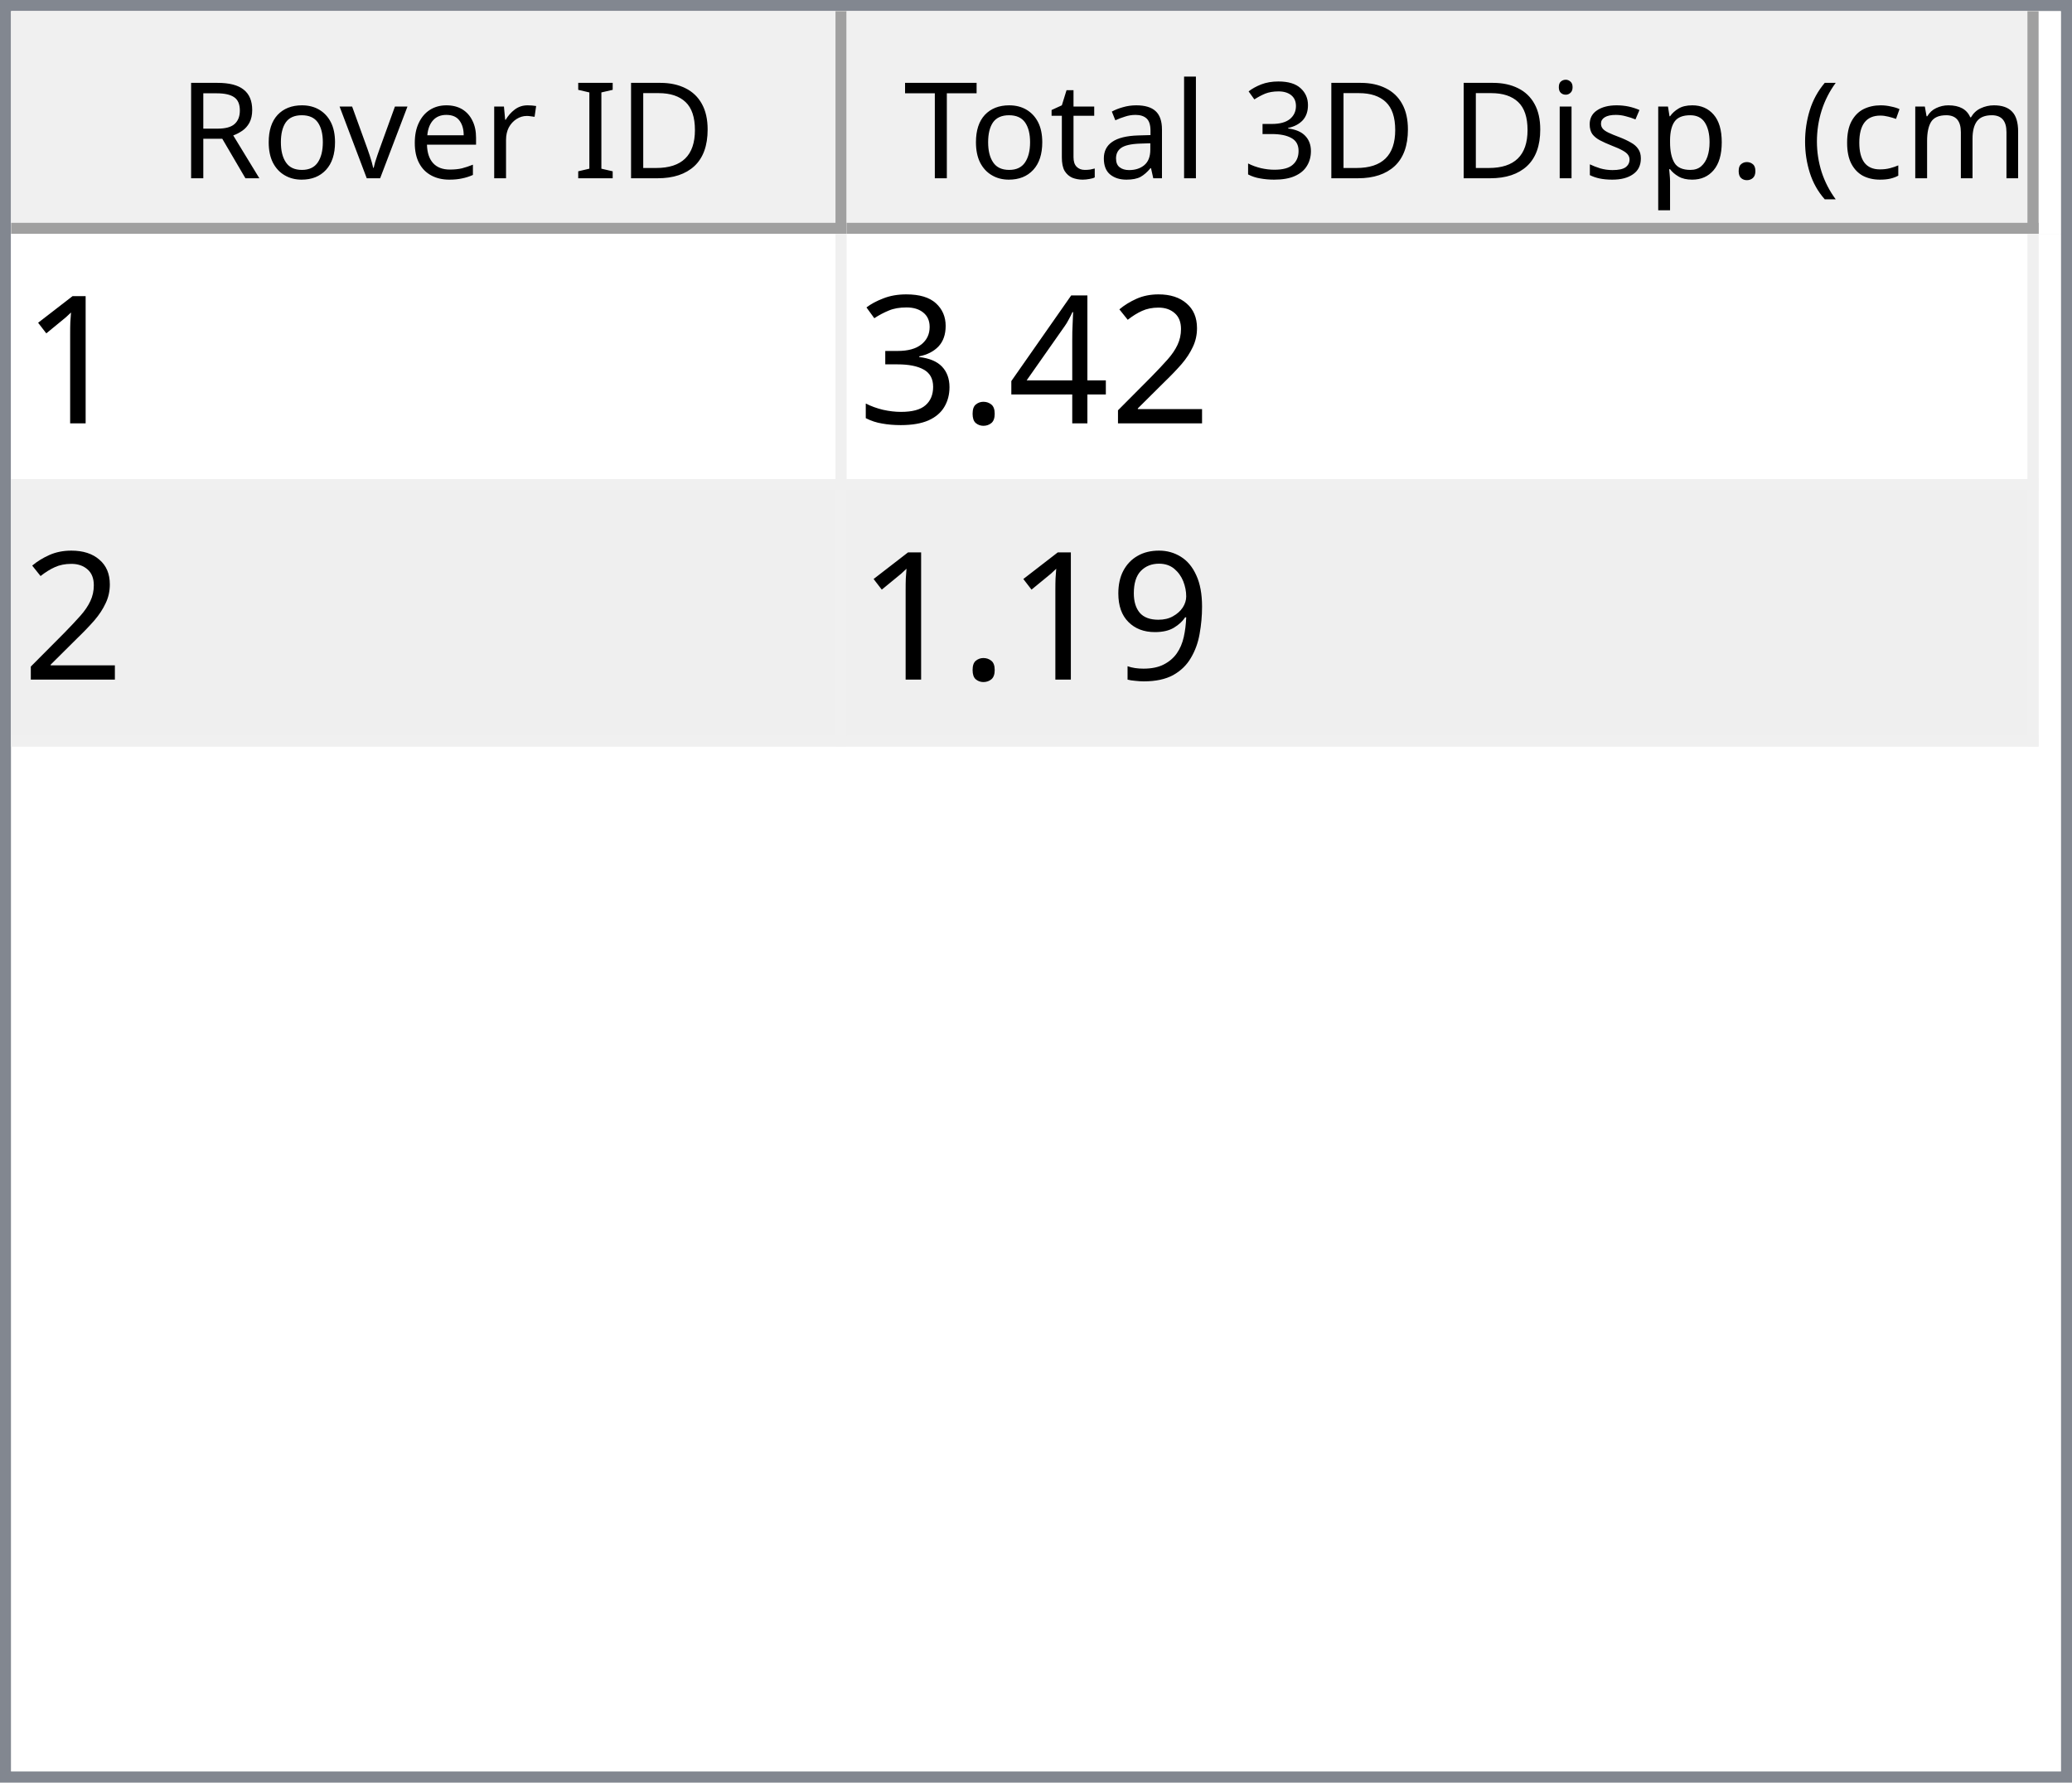
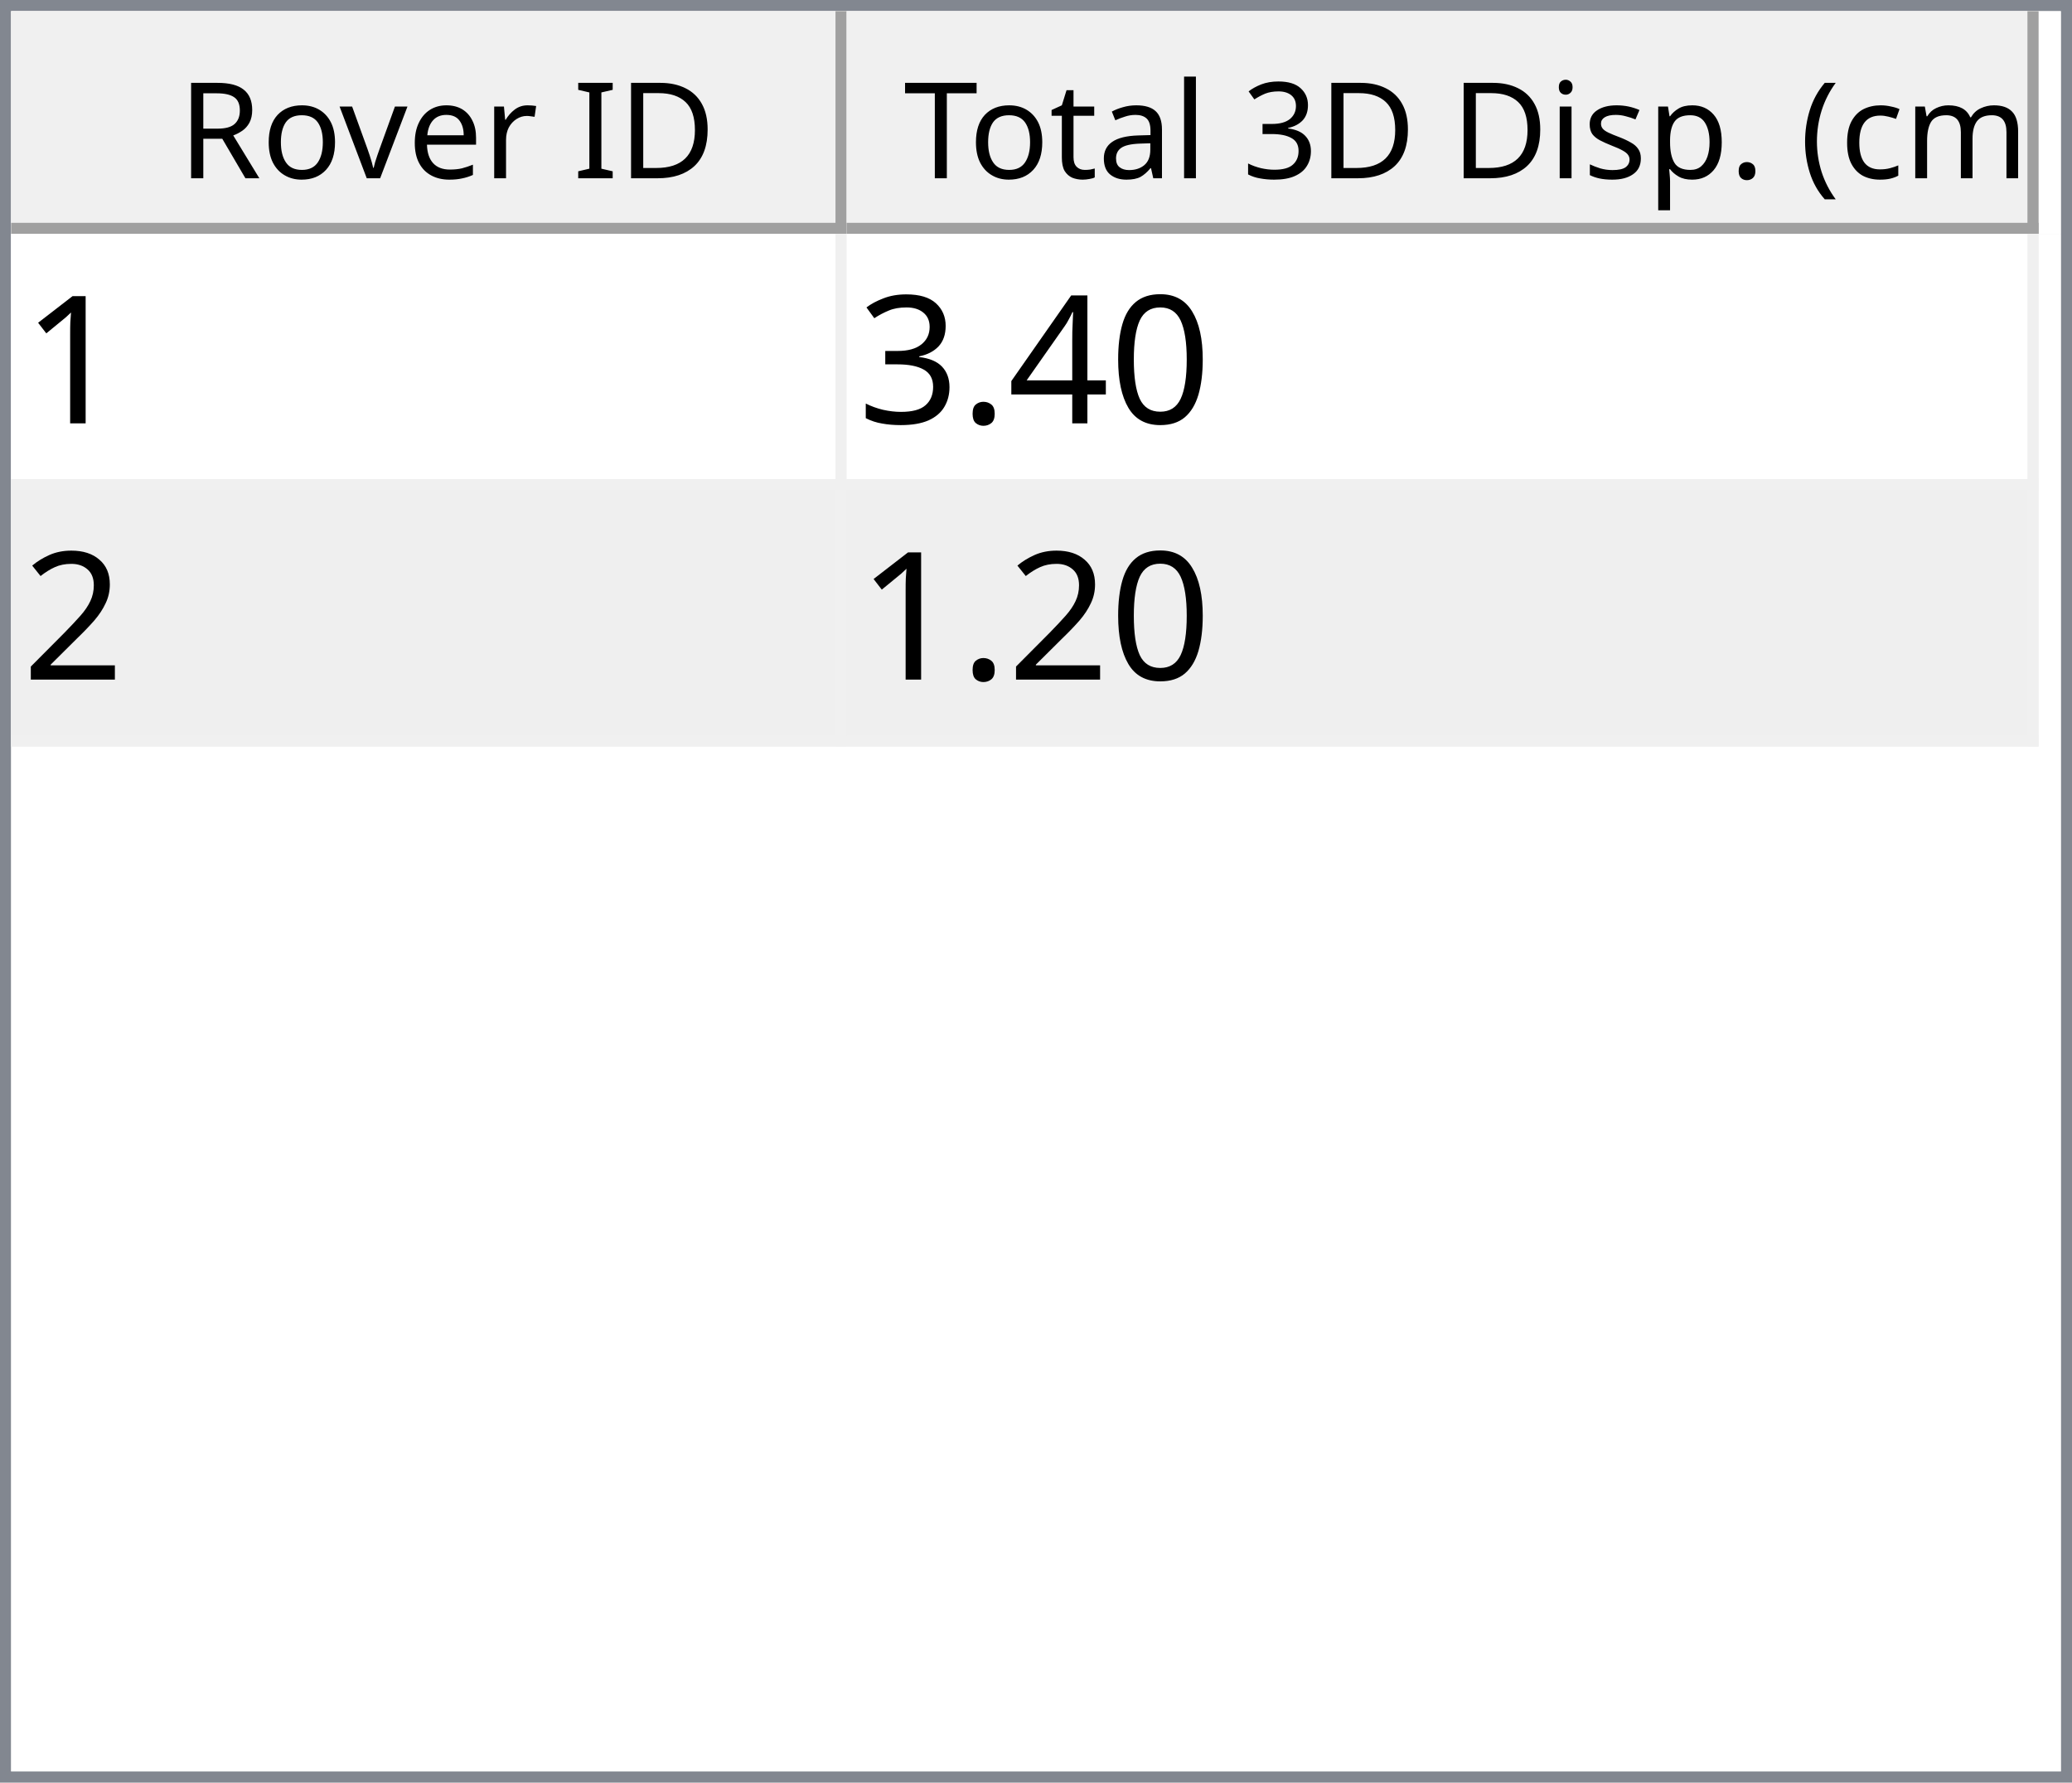
<svg xmlns="http://www.w3.org/2000/svg" style="fill-opacity:1; color-rendering:auto; color-interpolation:auto; text-rendering:auto; stroke:black; stroke-linecap:square; stroke-miterlimit:10; shape-rendering:auto; stroke-opacity:1; fill:black; stroke-dasharray:none; font-weight:normal; stroke-width:1; font-family:'Dialog'; font-style:normal; stroke-linejoin:miter; font-size:12px; stroke-dashoffset:0; image-rendering:auto;" width="186" height="160">
  <defs id="genericDefs" />
  <g>
    <defs id="defs1">
      <clipPath clipPathUnits="userSpaceOnUse" id="clipPath1">
        <path d="M0 0 L186 0 L186 160 L0 160 L0 0 Z" />
      </clipPath>
      <clipPath clipPathUnits="userSpaceOnUse" id="clipPath2">
        <path d="M0 0 L0 160 L186 160 L186 0 Z" />
      </clipPath>
      <clipPath clipPathUnits="userSpaceOnUse" id="clipPath3">
        <path d="M0 0 L0 20 L184 20 L184 0 Z" />
      </clipPath>
      <clipPath clipPathUnits="userSpaceOnUse" id="clipPath4">
        <path d="M0 0 L0 20 L75 20 L75 0 Z" />
      </clipPath>
      <clipPath clipPathUnits="userSpaceOnUse" id="clipPath5">
        <path d="M1 1 L1 19 L74 19 L74 1 Z" />
      </clipPath>
      <clipPath clipPathUnits="userSpaceOnUse" id="clipPath6">
        <path d="M0 0 L0 18 L73 18 L73 0 Z" />
      </clipPath>
      <clipPath clipPathUnits="userSpaceOnUse" id="clipPath7">
        <path d="M-0.5 -0.5 L-0.5 19.5 L74.5 19.5 L74.5 -0.5 Z" />
      </clipPath>
      <clipPath clipPathUnits="userSpaceOnUse" id="clipPath8">
        <path d="M0 0 L0 20 L107 20 L107 0 Z" />
      </clipPath>
      <clipPath clipPathUnits="userSpaceOnUse" id="clipPath9">
        <path d="M1 1 L1 19 L106 19 L106 1 Z" />
      </clipPath>
      <clipPath clipPathUnits="userSpaceOnUse" id="clipPath10">
        <path d="M0 0 L0 18 L105 18 L105 0 Z" />
      </clipPath>
      <clipPath clipPathUnits="userSpaceOnUse" id="clipPath11">
        <path d="M-0.5 -0.5 L-0.5 19.5 L106.5 19.5 L106.5 -0.5 Z" />
      </clipPath>
      <clipPath clipPathUnits="userSpaceOnUse" id="clipPath12">
        <path d="M0 0 L0 138 L184 138 L184 0 Z" />
      </clipPath>
      <clipPath clipPathUnits="userSpaceOnUse" id="clipPath13">
        <path d="M0 0 L0 46 L182 46 L182 0 Z" />
      </clipPath>
      <clipPath clipPathUnits="userSpaceOnUse" id="clipPath14">
        <path d="M-0.5 -0.5 L-0.5 45.5 L181.5 45.5 L181.5 -0.5 Z" />
      </clipPath>
      <clipPath clipPathUnits="userSpaceOnUse" id="clipPath15">
        <path d="M0 0 L0 22 L74 22 L74 0 Z" />
      </clipPath>
      <clipPath clipPathUnits="userSpaceOnUse" id="clipPath16">
        <path d="M0 0 L0 22 L106 22 L106 0 Z" />
      </clipPath>
      <font horiz-adv-x="64.551" id="font1">
        <font-face ascent="107.91" descent="25.098" units-per-em="100" style="font-style:normal; font-family:Segoe UI; font-weight:normal;" />
        <missing-glyph horiz-adv-x="64.551" d="M8.109 0 L8.109 68.266 L56.453 68.266 L56.453 0 L8.109 0 ZM15.328 7.234 L49.219 7.234 L49.219 61.031 L15.328 61.031 L15.328 7.234 Z" />
        <glyph unicode="D" horiz-adv-x="70.117" d="M9.188 0 L9.188 70.016 L28.516 70.016 Q65.531 70.016 65.531 35.891 Q65.531 19.672 55.25 9.836 Q44.969 0 27.734 0 L9.188 0 ZM17.391 62.594 L17.391 7.422 L27.828 7.422 Q41.609 7.422 49.273 14.797 Q56.938 22.172 56.938 35.688 Q56.938 62.594 28.328 62.594 L17.391 62.594 Z" />
        <glyph unicode="I" horiz-adv-x="26.611" d="M17.391 0 L9.188 0 L9.188 70.016 L17.391 70.016 L17.391 0 Z" />
        <glyph unicode=" " horiz-adv-x="27.393" d="" />
        <glyph unicode="r" horiz-adv-x="34.766" d="M34.188 41.891 Q32.078 43.5 28.125 43.5 Q23 43.5 19.555 38.672 Q16.109 33.844 16.109 25.484 L16.109 0 L8.109 0 L8.109 50 L16.109 50 L16.109 39.703 L16.312 39.703 Q18.016 44.969 21.531 47.922 Q25.047 50.875 29.391 50.875 Q32.516 50.875 34.188 50.203 L34.188 41.891 Z" />
        <glyph unicode="e" horiz-adv-x="52.295" d="M48.297 23 L12.984 23 Q13.188 14.656 17.484 10.109 Q21.781 5.562 29.297 5.562 Q37.75 5.562 44.828 11.141 L44.828 3.609 Q38.234 -1.172 27.391 -1.172 Q16.797 -1.172 10.742 5.641 Q4.688 12.453 4.688 24.812 Q4.688 36.469 11.305 43.82 Q17.922 51.172 27.734 51.172 Q37.547 51.172 42.922 44.828 Q48.297 38.484 48.297 27.203 L48.297 23 ZM40.094 29.781 Q40.047 36.719 36.75 40.578 Q33.453 44.438 27.594 44.438 Q21.922 44.438 17.969 40.383 Q14.016 36.328 13.094 29.781 L40.094 29.781 Z" />
        <glyph unicode="v" horiz-adv-x="47.9" d="M47.406 50 L27.484 0 L19.625 0 L0.688 50 L9.469 50 L22.172 13.672 Q23.578 9.672 23.922 6.688 L24.125 6.688 Q24.609 10.453 25.688 13.484 L38.969 50 L47.406 50 Z" />
        <glyph unicode="o" horiz-adv-x="58.594" d="M29 -1.172 Q17.922 -1.172 11.305 5.836 Q4.688 12.844 4.688 24.422 Q4.688 37.016 11.57 44.094 Q18.453 51.172 30.172 51.172 Q41.359 51.172 47.633 44.289 Q53.906 37.406 53.906 25.203 Q53.906 13.234 47.141 6.031 Q40.375 -1.172 29 -1.172 ZM29.594 44.438 Q21.875 44.438 17.383 39.188 Q12.891 33.938 12.891 24.703 Q12.891 15.828 17.43 10.695 Q21.969 5.562 29.594 5.562 Q37.359 5.562 41.531 10.594 Q45.703 15.625 45.703 24.906 Q45.703 34.281 41.531 39.359 Q37.359 44.438 29.594 44.438 Z" />
        <glyph unicode="R" horiz-adv-x="59.814" d="M59.375 0 L49.609 0 L37.891 19.625 Q36.281 22.359 34.766 24.289 Q33.25 26.219 31.664 27.438 Q30.078 28.656 28.25 29.219 Q26.422 29.781 24.125 29.781 L17.391 29.781 L17.391 0 L9.188 0 L9.188 70.016 L30.078 70.016 Q34.672 70.016 38.555 68.867 Q42.438 67.719 45.289 65.375 Q48.141 63.031 49.758 59.547 Q51.375 56.062 51.375 51.375 Q51.375 47.703 50.273 44.656 Q49.172 41.609 47.148 39.211 Q45.125 36.812 42.266 35.133 Q39.406 33.453 35.844 32.516 L35.844 32.328 Q37.594 31.547 38.891 30.547 Q40.188 29.547 41.359 28.18 Q42.531 26.812 43.68 25.078 Q44.828 23.344 46.234 21.047 L59.375 0 ZM17.391 62.594 L17.391 37.203 L28.516 37.203 Q31.594 37.203 34.203 38.133 Q36.812 39.062 38.719 40.797 Q40.625 42.531 41.703 45.047 Q42.781 47.562 42.781 50.688 Q42.781 56.297 39.141 59.445 Q35.5 62.594 28.609 62.594 L17.391 62.594 Z" />
        <glyph unicode=")" horiz-adv-x="30.176" d="M8.297 -15.922 L1.172 -15.922 Q16.406 2.344 16.406 26.812 Q16.406 51.469 1.078 70.016 L8.297 70.016 Q23.531 52.156 23.531 26.703 Q23.531 1.375 8.297 -15.922 Z" />
        <glyph unicode="m" horiz-adv-x="86.133" d="M79.109 0 L71.094 0 L71.094 28.719 Q71.094 37.016 68.531 40.727 Q65.969 44.438 59.906 44.438 Q54.781 44.438 51.195 39.75 Q47.609 35.062 47.609 28.516 L47.609 0 L39.594 0 L39.594 29.688 Q39.594 44.438 28.219 44.438 Q22.953 44.438 19.531 40.016 Q16.109 35.594 16.109 28.516 L16.109 0 L8.109 0 L8.109 50 L16.109 50 L16.109 42.094 L16.312 42.094 Q21.625 51.172 31.844 51.172 Q36.969 51.172 40.773 48.312 Q44.578 45.453 46 40.828 Q51.562 51.172 62.594 51.172 Q79.109 51.172 79.109 30.812 L79.109 0 Z" />
        <glyph unicode="c" horiz-adv-x="46.191" d="M42.188 2.297 Q36.422 -1.172 28.516 -1.172 Q17.828 -1.172 11.258 5.789 Q4.688 12.75 4.688 23.828 Q4.688 36.188 11.766 43.68 Q18.844 51.172 30.672 51.172 Q37.25 51.172 42.281 48.734 L42.281 40.531 Q36.719 44.438 30.375 44.438 Q22.703 44.438 17.797 38.945 Q12.891 33.453 12.891 24.516 Q12.891 15.719 17.508 10.641 Q22.125 5.562 29.891 5.562 Q36.422 5.562 42.188 9.906 L42.188 2.297 Z" />
        <glyph unicode="(" horiz-adv-x="30.176" d="M29.109 -15.922 L21.969 -15.922 Q6.844 1.375 6.844 26.703 Q6.844 52.156 21.969 70.016 L29.203 70.016 Q13.875 51.469 13.875 26.812 Q13.875 2.344 29.109 -15.922 Z" />
        <glyph unicode="." horiz-adv-x="21.68" d="M10.891 -1.078 Q8.641 -1.078 7.055 0.539 Q5.469 2.156 5.469 4.391 Q5.469 6.641 7.055 8.273 Q8.641 9.906 10.891 9.906 Q13.188 9.906 14.797 8.273 Q16.406 6.641 16.406 4.391 Q16.406 2.156 14.797 0.539 Q13.188 -1.078 10.891 -1.078 Z" />
        <glyph unicode="p" horiz-adv-x="58.789" d="M16.312 7.234 L16.109 7.234 L16.109 -23 L8.109 -23 L8.109 50 L16.109 50 L16.109 41.219 L16.312 41.219 Q22.219 51.172 33.594 51.172 Q43.266 51.172 48.688 44.461 Q54.109 37.75 54.109 26.469 Q54.109 13.922 48 6.375 Q41.891 -1.172 31.297 -1.172 Q21.578 -1.172 16.312 7.234 ZM16.109 27.391 L16.109 20.406 Q16.109 14.203 20.141 9.883 Q24.172 5.562 30.375 5.562 Q37.641 5.562 41.773 11.133 Q45.906 16.703 45.906 26.609 Q45.906 34.969 42.047 39.703 Q38.188 44.438 31.594 44.438 Q24.609 44.438 20.359 39.578 Q16.109 34.719 16.109 27.391 Z" />
        <glyph unicode="s" horiz-adv-x="42.432" d="M5.078 1.812 L5.078 10.406 Q11.625 5.562 19.484 5.562 Q30.031 5.562 30.031 12.594 Q30.031 14.594 29.125 15.992 Q28.219 17.391 26.68 18.461 Q25.141 19.531 23.07 20.383 Q21 21.234 18.609 22.172 Q15.281 23.484 12.766 24.828 Q10.25 26.172 8.57 27.859 Q6.891 29.547 6.031 31.695 Q5.172 33.844 5.172 36.719 Q5.172 40.234 6.789 42.945 Q8.406 45.656 11.086 47.484 Q13.766 49.312 17.211 50.242 Q20.656 51.172 24.312 51.172 Q30.812 51.172 35.938 48.922 L35.938 40.828 Q30.422 44.438 23.25 44.438 Q21 44.438 19.195 43.922 Q17.391 43.406 16.094 42.477 Q14.797 41.547 14.086 40.258 Q13.375 38.969 13.375 37.406 Q13.375 35.453 14.086 34.133 Q14.797 32.812 16.164 31.789 Q17.531 30.766 19.484 29.938 Q21.438 29.109 23.922 28.125 Q27.25 26.859 29.883 25.516 Q32.516 24.172 34.375 22.484 Q36.234 20.797 37.234 18.602 Q38.234 16.406 38.234 13.375 Q38.234 9.672 36.602 6.938 Q34.969 4.203 32.234 2.398 Q29.5 0.594 25.93 -0.289 Q22.359 -1.172 18.453 -1.172 Q10.75 -1.172 5.078 1.812 Z" />
        <glyph unicode="i" horiz-adv-x="24.219" d="M12.203 62.703 Q10.062 62.703 8.547 64.164 Q7.031 65.625 7.031 67.875 Q7.031 70.125 8.547 71.609 Q10.062 73.094 12.203 73.094 Q14.406 73.094 15.945 71.609 Q17.484 70.125 17.484 67.875 Q17.484 65.719 15.945 64.211 Q14.406 62.703 12.203 62.703 ZM16.109 0 L8.109 0 L8.109 50 L16.109 50 L16.109 0 Z" />
        <glyph unicode="3" horiz-adv-x="53.906" d="M46.531 19.828 Q46.531 15.094 44.75 11.211 Q42.969 7.328 39.719 4.57 Q36.469 1.812 31.93 0.297 Q27.391 -1.219 21.922 -1.219 Q11.922 -1.219 6 2.594 L6 11.188 Q13.094 5.609 22.219 5.609 Q25.875 5.609 28.828 6.539 Q31.781 7.469 33.906 9.227 Q36.031 10.984 37.18 13.477 Q38.328 15.969 38.328 19.094 Q38.328 32.812 18.797 32.812 L12.984 32.812 L12.984 39.594 L18.5 39.594 Q35.797 39.594 35.797 52.484 Q35.797 64.406 22.609 64.406 Q15.188 64.406 8.688 59.422 L8.688 67.188 Q15.375 71.188 24.609 71.188 Q29 71.188 32.57 69.969 Q36.141 68.75 38.68 66.555 Q41.219 64.359 42.609 61.281 Q44 58.203 44 54.5 Q44 40.672 30.031 36.719 L30.031 36.531 Q33.594 36.141 36.625 34.797 Q39.656 33.453 41.852 31.305 Q44.047 29.156 45.289 26.25 Q46.531 23.344 46.531 19.828 Z" />
        <glyph unicode="l" horiz-adv-x="24.219" d="M16.109 0 L8.109 0 L8.109 74.031 L16.109 74.031 L16.109 0 Z" />
        <glyph unicode="a" horiz-adv-x="50.879" d="M43.891 0 L35.891 0 L35.891 7.812 L35.688 7.812 Q30.469 -1.172 20.312 -1.172 Q12.844 -1.172 8.617 2.781 Q4.391 6.734 4.391 13.281 Q4.391 27.297 20.906 29.594 L35.891 31.688 Q35.891 44.438 25.594 44.438 Q16.547 44.438 9.281 38.281 L9.281 46.484 Q16.656 51.172 26.266 51.172 Q43.891 51.172 43.891 32.516 L43.891 0 ZM35.891 25.297 L23.828 23.641 Q18.266 22.859 15.43 20.875 Q12.594 18.891 12.594 13.875 Q12.594 10.203 15.211 7.883 Q17.828 5.562 22.172 5.562 Q28.125 5.562 32.008 9.742 Q35.891 13.922 35.891 20.312 L35.891 25.297 Z" />
        <glyph unicode="t" horiz-adv-x="33.887" d="M31.297 0.484 Q28.469 -1.078 23.828 -1.078 Q10.688 -1.078 10.688 13.578 L10.688 43.172 L2.094 43.172 L2.094 50 L10.688 50 L10.688 62.203 L18.703 64.797 L18.703 50 L31.297 50 L31.297 43.172 L18.703 43.172 L18.703 14.984 Q18.703 9.969 20.414 7.82 Q22.125 5.672 26.078 5.672 Q29.109 5.672 31.297 7.328 L31.297 0.484 Z" />
        <glyph unicode="T" horiz-adv-x="52.393" d="M50.594 62.594 L30.375 62.594 L30.375 0 L22.172 0 L22.172 62.594 L2 62.594 L2 70.016 L50.594 70.016 L50.594 62.594 Z" />
      </font>
      <font horiz-adv-x="75.0" id="font2">
        <font-face ascent="100.537" descent="21.973" units-per-em="100" style="font-style:normal; font-family:sans-serif; font-weight:normal;" />
        <missing-glyph horiz-adv-x="75.0" d="M12.5 0 L12.5 62.5 L62.5 62.5 L62.5 0 L12.5 0 ZM14.062 1.562 L60.938 1.562 L60.938 60.938 L14.062 60.938 L14.062 1.562 Z" />
        <glyph unicode="1" horiz-adv-x="55.615" d="M37.25 0 L28.469 0 L28.469 56 Q25.297 52.984 20.141 49.953 Q14.984 46.922 10.891 45.406 L10.891 53.906 Q18.266 57.375 23.781 62.305 Q29.297 67.234 31.594 71.875 L37.25 71.875 L37.25 0 Z" />
-         <glyph unicode="2" horiz-adv-x="55.615" d="M50.344 8.453 L50.344 0 L3.031 0 Q2.938 3.172 4.047 6.109 Q5.859 10.938 9.836 15.625 Q13.812 20.312 21.344 26.469 Q33.016 36.031 37.117 41.625 Q41.219 47.219 41.219 52.203 Q41.219 57.422 37.477 61.008 Q33.734 64.594 27.734 64.594 Q21.391 64.594 17.578 60.789 Q13.766 56.984 13.719 50.25 L4.688 51.172 Q5.609 61.281 11.664 66.578 Q17.719 71.875 27.938 71.875 Q38.234 71.875 44.242 66.164 Q50.25 60.453 50.25 52 Q50.25 47.703 48.492 43.555 Q46.734 39.406 42.656 34.812 Q38.578 30.219 29.109 22.219 Q21.188 15.578 18.945 13.211 Q16.703 10.844 15.234 8.453 L50.344 8.453 Z" />
+         <glyph unicode="0" horiz-adv-x="55.615" d="M4.156 35.297 Q4.156 48 6.766 55.742 Q9.375 63.484 14.523 67.68 Q19.672 71.875 27.484 71.875 Q33.25 71.875 37.594 69.555 Q41.938 67.234 44.773 62.867 Q47.609 58.5 49.219 52.227 Q50.828 45.953 50.828 35.297 Q50.828 22.703 48.242 14.969 Q45.656 7.234 40.508 3.008 Q35.359 -1.219 27.484 -1.219 Q17.141 -1.219 11.234 6.203 Q4.156 15.141 4.156 35.297 ZM13.188 35.297 Q13.188 17.672 17.312 11.836 Q21.438 6 27.484 6 Q33.547 6 37.672 11.859 Q41.797 17.719 41.797 35.297 Q41.797 52.984 37.672 58.789 Q33.547 64.594 27.391 64.594 Q21.344 64.594 17.719 59.469 Q13.188 52.938 13.188 35.297 Z" />
        <glyph unicode="4" horiz-adv-x="55.615" d="M32.328 0 L32.328 17.141 L1.266 17.141 L1.266 25.203 L33.938 71.578 L41.109 71.578 L41.109 25.203 L50.781 25.203 L50.781 17.141 L41.109 17.141 L41.109 0 L32.328 0 ZM32.328 25.203 L32.328 57.469 L9.906 25.203 L32.328 25.203 Z" />
        <glyph unicode="." horiz-adv-x="27.783" d="M9.078 0 L9.078 10.016 L19.094 10.016 L19.094 0 L9.078 0 Z" />
        <glyph unicode="3" horiz-adv-x="55.615" d="M4.203 18.891 L12.984 20.062 Q14.5 12.594 18.141 9.297 Q21.781 6 27 6 Q33.203 6 37.477 10.297 Q41.75 14.594 41.75 20.953 Q41.75 27 37.797 30.93 Q33.844 34.859 27.734 34.859 Q25.25 34.859 21.531 33.891 L22.516 41.609 Q23.391 41.5 23.922 41.5 Q29.547 41.5 34.039 44.43 Q38.531 47.359 38.531 53.469 Q38.531 58.297 35.258 61.477 Q31.984 64.656 26.812 64.656 Q21.688 64.656 18.266 61.43 Q14.844 58.203 13.875 51.766 L5.078 53.328 Q6.688 62.156 12.398 67.016 Q18.109 71.875 26.609 71.875 Q32.469 71.875 37.398 69.359 Q42.328 66.844 44.945 62.5 Q47.562 58.156 47.562 53.266 Q47.562 48.641 45.07 44.828 Q42.578 41.016 37.703 38.766 Q44.047 37.312 47.562 32.695 Q51.078 28.078 51.078 21.141 Q51.078 11.766 44.242 5.25 Q37.406 -1.266 26.953 -1.266 Q17.531 -1.266 11.305 4.352 Q5.078 9.969 4.203 18.891 Z" />
-         <glyph unicode="9" horiz-adv-x="55.615" d="M5.469 16.547 L13.922 17.328 Q14.984 11.375 18.016 8.688 Q21.047 6 25.781 6 Q29.828 6 32.883 7.859 Q35.938 9.719 37.891 12.82 Q39.844 15.922 41.164 21.195 Q42.484 26.469 42.484 31.938 Q42.484 32.516 42.438 33.688 Q39.797 29.5 35.234 26.883 Q30.672 24.266 25.344 24.266 Q16.453 24.266 10.305 30.711 Q4.156 37.156 4.156 47.703 Q4.156 58.594 10.578 65.234 Q17 71.875 26.656 71.875 Q33.641 71.875 39.43 68.117 Q45.219 64.359 48.219 57.398 Q51.219 50.438 51.219 37.25 Q51.219 23.531 48.242 15.406 Q45.266 7.281 39.383 3.031 Q33.5 -1.219 25.594 -1.219 Q17.188 -1.219 11.867 3.445 Q6.547 8.109 5.469 16.547 ZM41.453 48.141 Q41.453 55.719 37.43 60.156 Q33.406 64.594 27.734 64.594 Q21.875 64.594 17.531 59.812 Q13.188 55.031 13.188 47.406 Q13.188 40.578 17.312 36.305 Q21.438 32.031 27.484 32.031 Q33.594 32.031 37.523 36.305 Q41.453 40.578 41.453 48.141 Z" />
+         <glyph unicode="2" horiz-adv-x="55.615" d="M50.344 8.453 L50.344 0 L3.031 0 Q2.938 3.172 4.047 6.109 Q5.859 10.938 9.836 15.625 Q13.812 20.312 21.344 26.469 Q33.016 36.031 37.117 41.625 Q41.219 47.219 41.219 52.203 Q41.219 57.422 37.477 61.008 Q33.734 64.594 27.734 64.594 Q21.391 64.594 17.578 60.789 Q13.766 56.984 13.719 50.25 L4.688 51.172 Q5.609 61.281 11.664 66.578 Q17.719 71.875 27.938 71.875 Q38.234 71.875 44.242 66.164 Q50.25 60.453 50.25 52 Q50.25 47.703 48.492 43.555 Q46.734 39.406 42.656 34.812 Q38.578 30.219 29.109 22.219 Q21.188 15.578 18.945 13.211 Q16.703 10.844 15.234 8.453 L50.344 8.453 Z" />
      </font>
    </defs>
    <g style="fill:white; stroke:white;">
      <rect x="0" y="0" width="186" style="clip-path:url(#clipPath1); stroke:none;" height="160" />
    </g>
    <g style="fill:white; text-rendering:optimizeSpeed; color-rendering:optimizeSpeed; image-rendering:optimizeSpeed; shape-rendering:crispEdges; stroke:white; color-interpolation:sRGB;">
      <rect x="0" width="186" height="160" y="0" style="stroke:none;" />
      <path style="stroke:none;" d="M0 160 L186 160 L186 0 L0 0 Z" />
    </g>
    <g style="fill:rgb(240,240,240); font-family:'Segoe UI'; stroke:rgb(240,240,240);">
      <rect x="0" y="0" width="186" style="clip-path:url(#clipPath2); stroke:none;" height="160" />
    </g>
    <g style="fill:rgb(130,135,144); font-family:'Segoe UI'; stroke:rgb(130,135,144);">
      <path d="M0 0 L186 0 L186 160 L0 160 L0 0 ZM1 1 L185 1 L185 159 L1 159 L1 1 Z" style="fill-rule:evenodd; clip-path:url(#clipPath2); stroke:none;" />
    </g>
    <g style="fill:white; font-family:'Segoe UI'; stroke:white;" transform="translate(1,1)">
      <rect x="0" y="0" width="184" style="clip-path:url(#clipPath3); stroke:none;" height="20" />
    </g>
    <g style="fill:rgb(240,240,240); font-family:'Segoe UI'; stroke:rgb(240,240,240);" transform="translate(1,1)">
      <rect x="0" y="0" width="75" style="clip-path:url(#clipPath4); stroke:none;" height="20" />
    </g>
    <g style="font-family:'Segoe UI';" transform="translate(2,2)">
      <text x="14" xml:space="preserve" y="14" style="clip-path:url(#clipPath6); stroke:none;">Rover ID</text>
    </g>
    <g style="fill:rgb(160,160,160); font-family:'Segoe UI'; stroke:rgb(160,160,160); stroke-linejoin:bevel;" transform="translate(1.5,1.5)">
      <line x1="74" x2="74" y1="0" style="fill:none; clip-path:url(#clipPath7);" y2="19" />
    </g>
    <g style="fill:rgb(160,160,160); font-family:'Segoe UI'; stroke:rgb(160,160,160); stroke-linejoin:bevel;" transform="matrix(1,0,0,1,1,1) translate(0.5,0.5)">
      <line x1="0" x2="74" y1="19" style="fill:none; clip-path:url(#clipPath7);" y2="19" />
    </g>
    <g style="fill:rgb(240,240,240); font-family:'Segoe UI'; stroke:rgb(240,240,240);" transform="translate(76,1)">
      <rect x="0" y="0" width="107" style="clip-path:url(#clipPath8); stroke:none;" height="20" />
    </g>
    <g style="font-family:'Segoe UI';" transform="translate(77,2)">
      <text x="1" xml:space="preserve" y="14" style="clip-path:url(#clipPath10); stroke:none;"> Total 3D Disp. (cm)</text>
    </g>
    <g style="fill:rgb(160,160,160); font-family:'Segoe UI'; stroke:rgb(160,160,160); stroke-linejoin:bevel;" transform="translate(76.5,1.5)">
      <line x1="106" x2="106" y1="0" style="fill:none; clip-path:url(#clipPath11);" y2="19" />
    </g>
    <g style="fill:rgb(160,160,160); font-family:'Segoe UI'; stroke:rgb(160,160,160); stroke-linejoin:bevel;" transform="matrix(1,0,0,1,76,1) translate(0.5,0.5)">
      <line x1="0" x2="106" y1="19" style="fill:none; clip-path:url(#clipPath11);" y2="19" />
    </g>
    <g style="fill:white; font-family:'Segoe UI'; stroke:white;" transform="translate(1,21)">
      <rect x="0" y="0" width="184" style="clip-path:url(#clipPath12); stroke:none;" height="138" />
    </g>
    <g style="fill:rgb(240,240,240); font-size:16px; font-family:sans-serif; stroke:rgb(240,240,240);" transform="translate(1,21)">
      <rect x="0" y="0" width="182" style="clip-path:url(#clipPath13); stroke:none;" height="46" />
      <line transform="translate(0.5,0.5)" x1="0" x2="181" y1="22" style="clip-path:url(#clipPath14); fill:none; stroke-linejoin:bevel;" y2="22" />
    </g>
    <g transform="matrix(1,0,0,1,1,21) translate(0.5,0.5)" style="fill:rgb(240,240,240); font-size:16px; font-family:sans-serif; stroke:rgb(240,240,240); stroke-linejoin:bevel;">
      <line x1="0" x2="181" y1="45" style="fill:none; clip-path:url(#clipPath14);" y2="45" />
    </g>
    <g transform="matrix(1,0,0,1,1,21) translate(0.5,0.5)" style="fill:rgb(240,240,240); font-size:16px; font-family:sans-serif; stroke:rgb(240,240,240); stroke-linejoin:bevel;">
      <line x1="74" x2="74" y1="0" style="fill:none; clip-path:url(#clipPath14);" y2="45" />
    </g>
    <g transform="matrix(1,0,0,1,1,21) translate(0.5,0.5)" style="fill:rgb(240,240,240); font-size:16px; font-family:sans-serif; stroke:rgb(240,240,240); stroke-linejoin:bevel;">
      <line x1="181" x2="181" y1="0" style="fill:none; clip-path:url(#clipPath14);" y2="45" />
    </g>
    <g style="fill:white; font-size:16px; font-family:sans-serif; stroke:white;" transform="matrix(1,0,0,1,1,21)">
      <rect x="0" y="0" width="74" style="clip-path:url(#clipPath15); stroke:none;" height="22" />
      <text x="1" y="17" style="fill:black; clip-path:url(#clipPath15); stroke:none;" xml:space="preserve">1</text>
    </g>
    <g style="fill:white; font-size:16px; font-family:sans-serif; stroke:white;" transform="matrix(1,0,0,1,1,21) translate(75,0)">
      <rect x="0" y="0" width="106" style="clip-path:url(#clipPath16); stroke:none;" height="22" />
-       <text x="1" y="17" style="fill:black; clip-path:url(#clipPath16); stroke:none;" xml:space="preserve">3.42</text>
+       <text x="1" y="17" style="fill:black; clip-path:url(#clipPath16); stroke:none;" xml:space="preserve">3.40</text>
    </g>
    <g style="fill:rgb(239,239,239); font-size:16px; font-family:sans-serif; stroke:rgb(239,239,239);" transform="matrix(1,0,0,1,1,21) translate(0,23)">
      <rect x="0" y="0" width="74" style="clip-path:url(#clipPath15); stroke:none;" height="22" />
      <text x="1" y="17" style="fill:black; clip-path:url(#clipPath15); stroke:none;" xml:space="preserve">2</text>
    </g>
    <g style="fill:rgb(239,239,239); font-size:16px; font-family:sans-serif; stroke:rgb(239,239,239);" transform="matrix(1,0,0,1,1,21) translate(75,23)">
      <rect x="0" y="0" width="106" style="clip-path:url(#clipPath16); stroke:none;" height="22" />
-       <text x="1" y="17" style="fill:black; clip-path:url(#clipPath16); stroke:none;" xml:space="preserve">1.19</text>
+       <text x="1" y="17" style="fill:black; clip-path:url(#clipPath16); stroke:none;" xml:space="preserve">1.20</text>
    </g>
  </g>
</svg>
